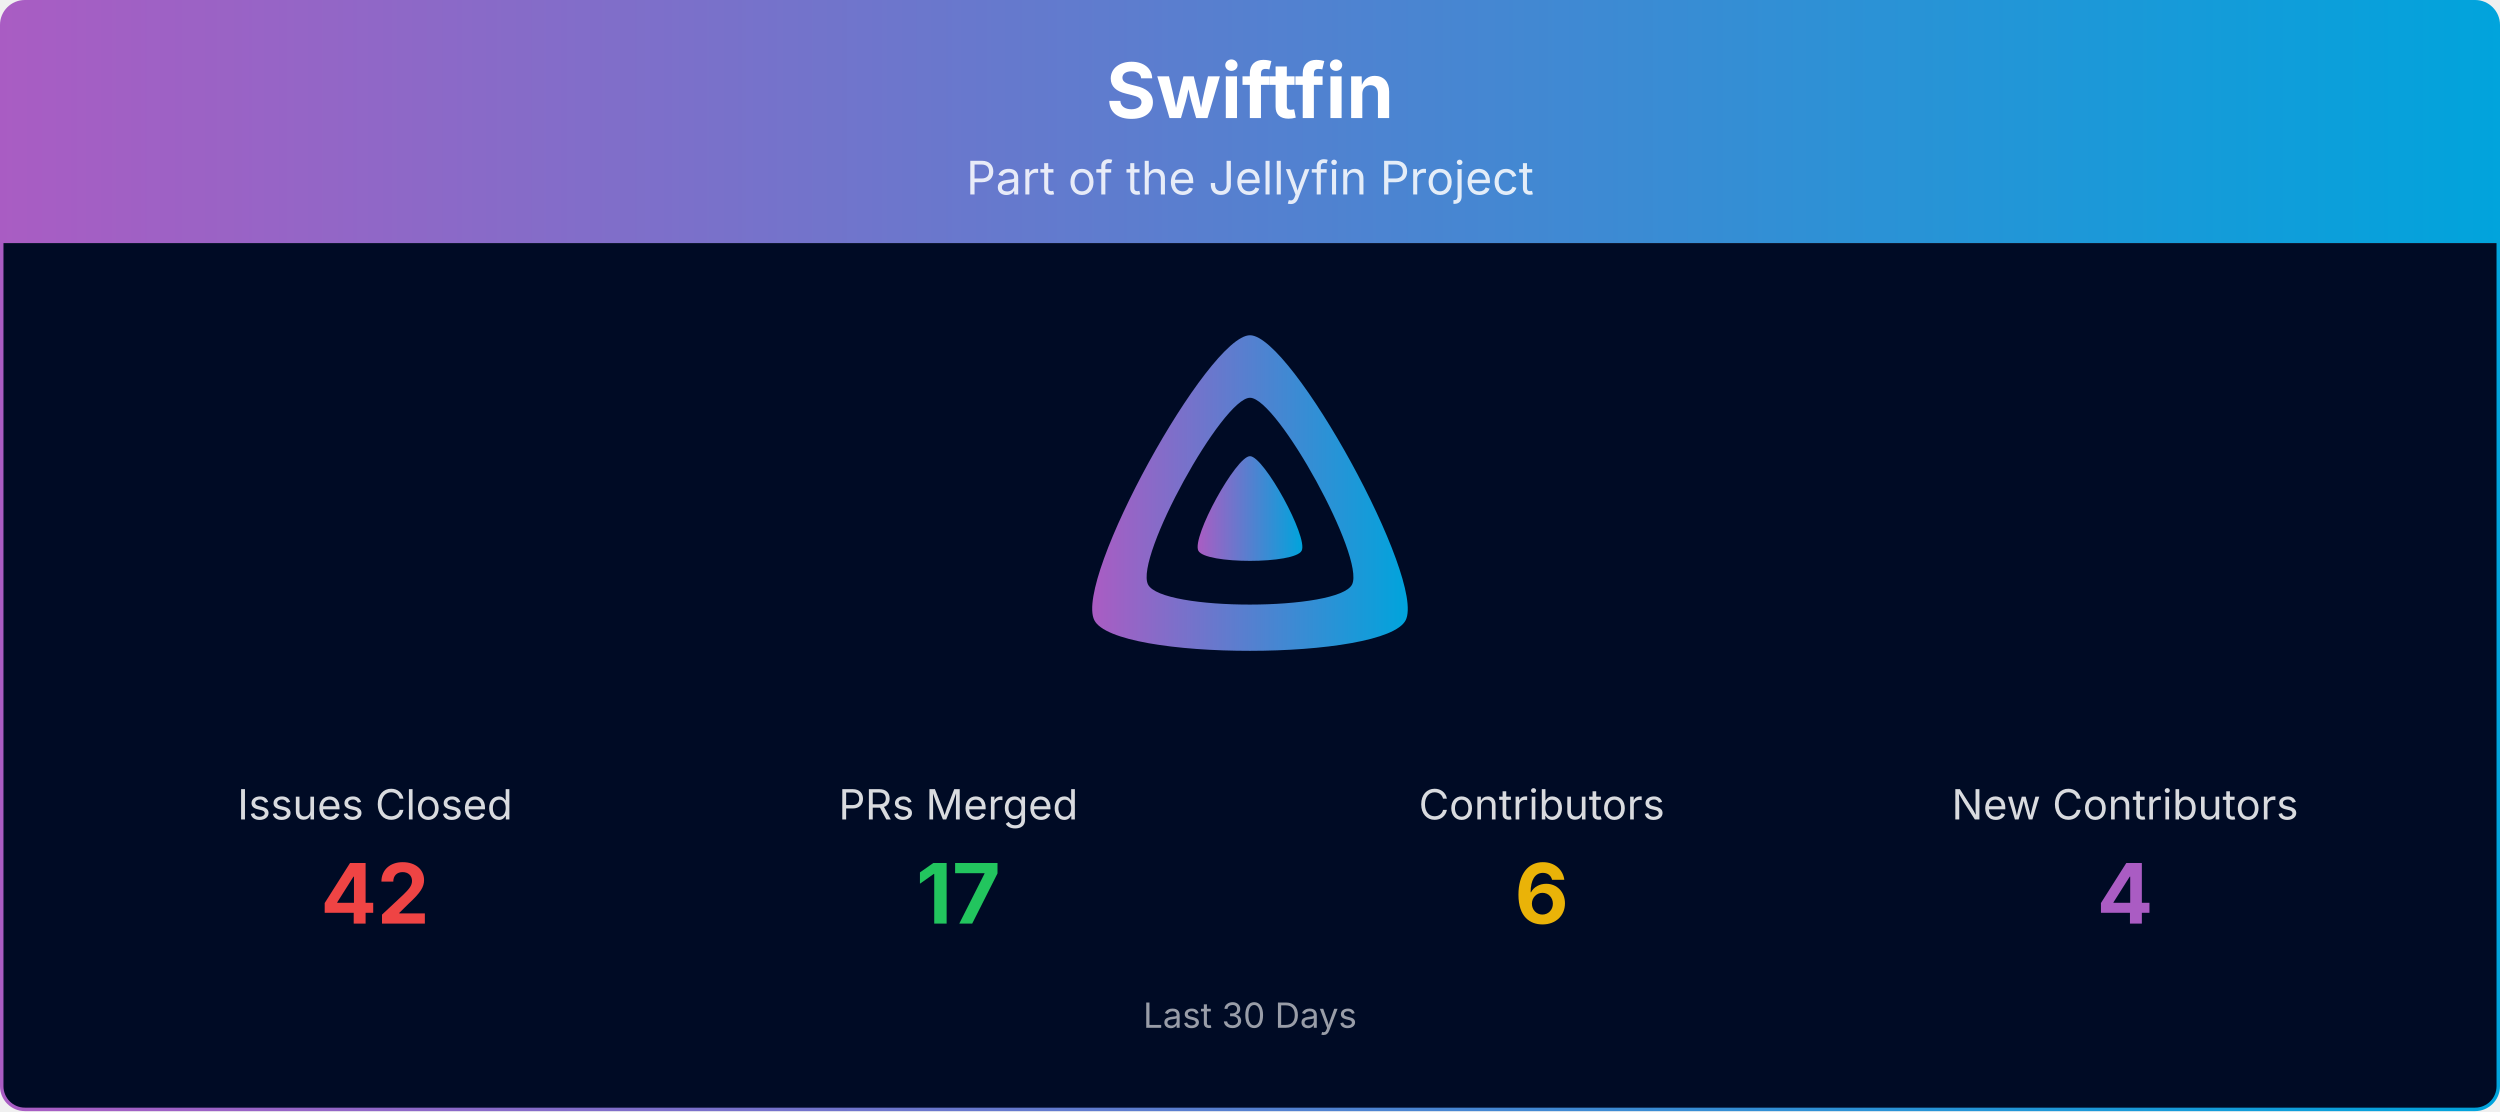
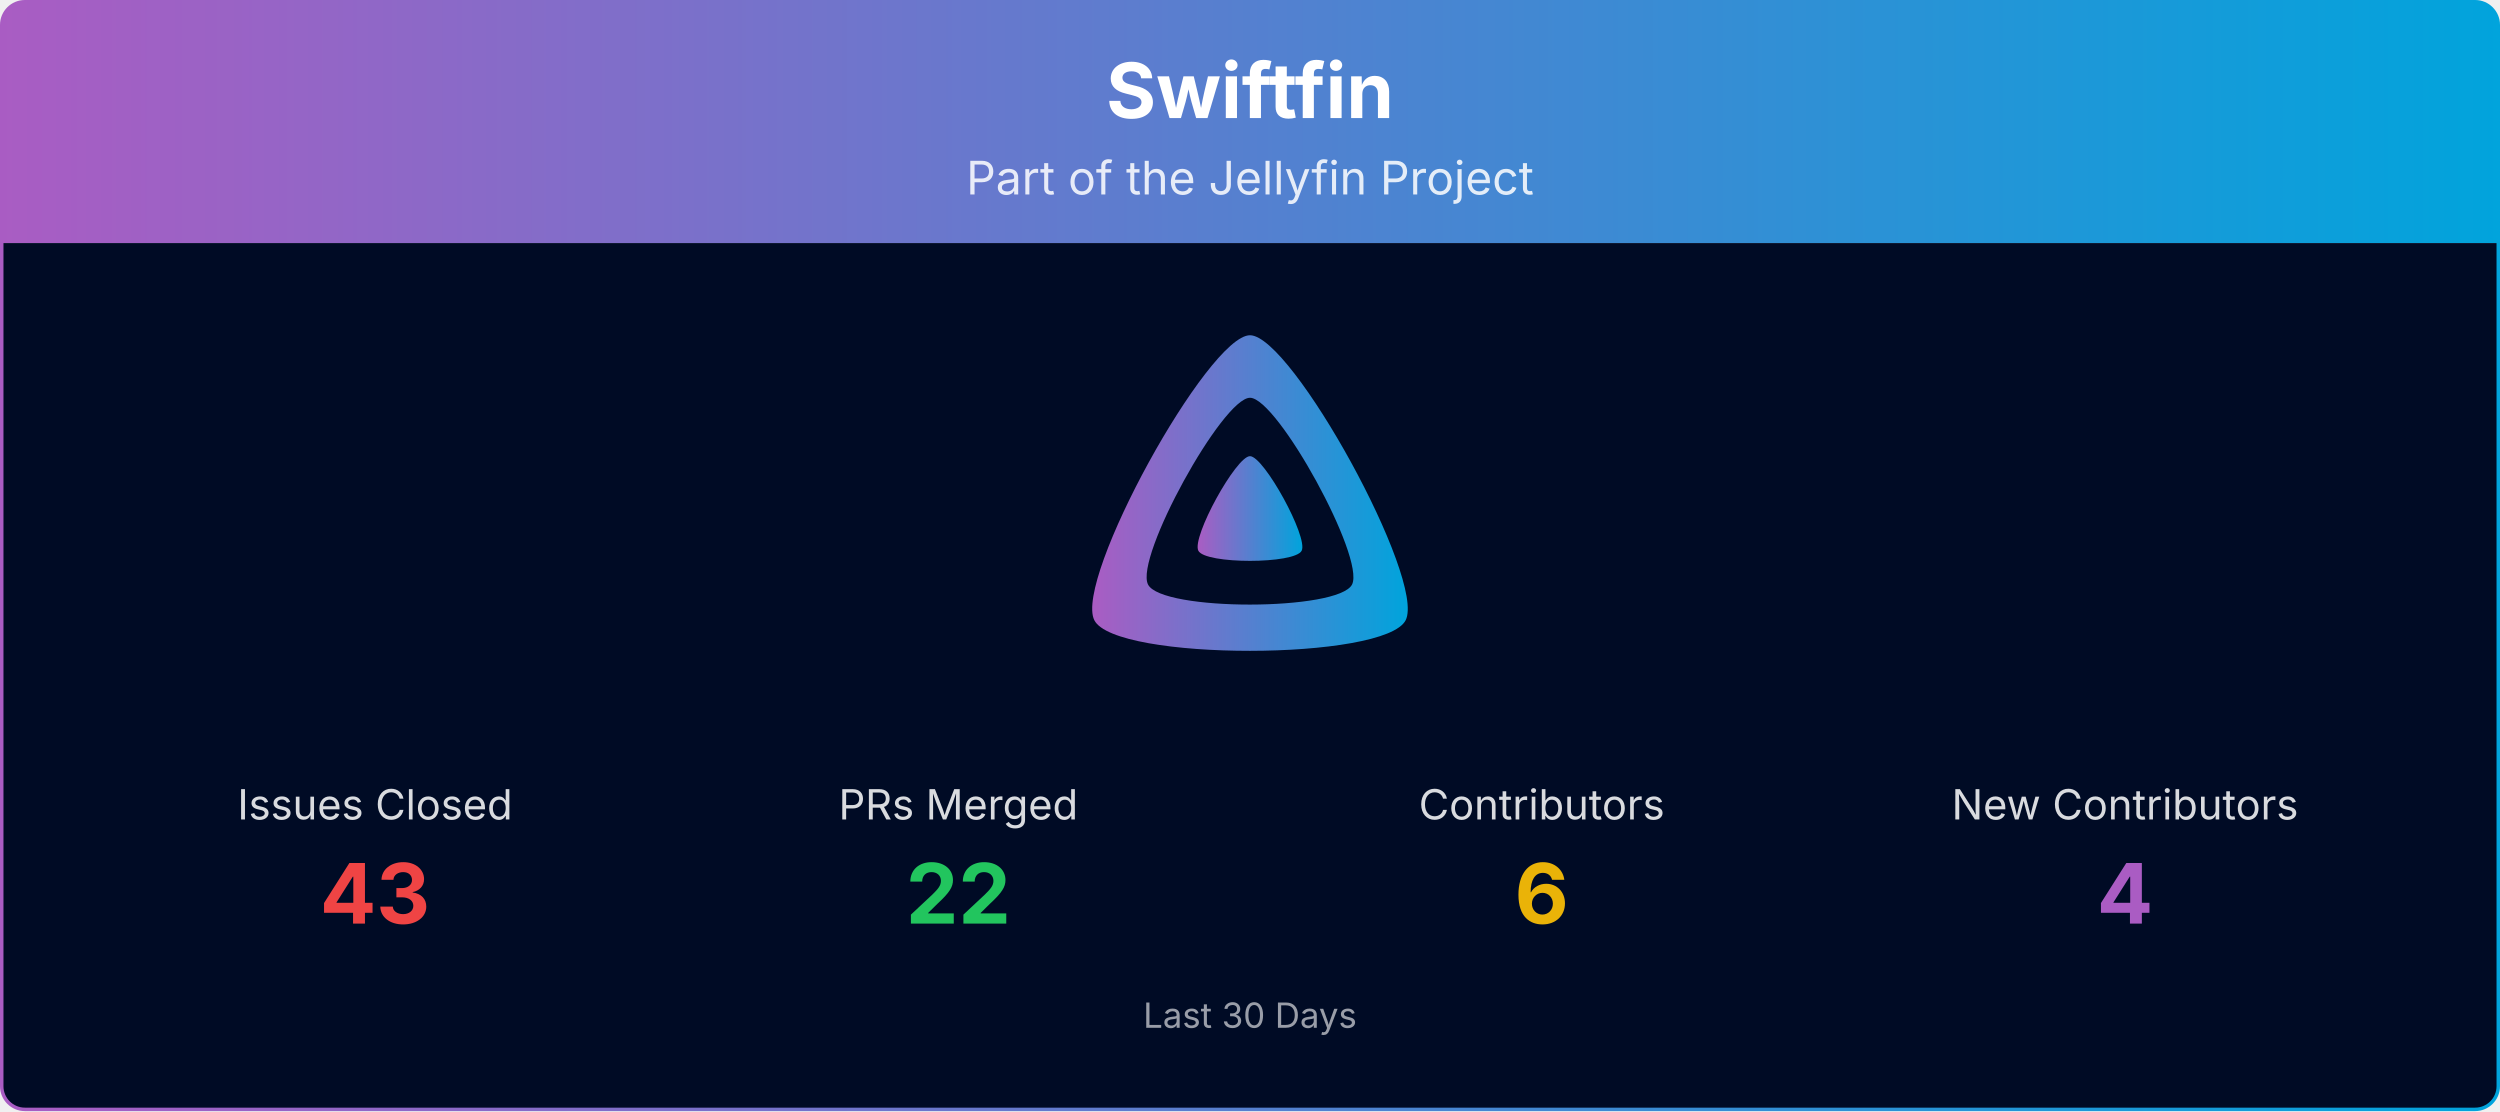
<svg xmlns="http://www.w3.org/2000/svg" viewBox="0 0 1080 480" width="100%" role="img" aria-label="Swiftfin">
  <defs>
    <linearGradient id="banner-swiftfin-grad" x1="0" y1="0" x2="1" y2="0">
      <stop offset="0%" stop-color="#AA5CC3" />
      <stop offset="100%" stop-color="#00A4DC" />
    </linearGradient>
    <clipPath id="banner-swiftfin-grad-clip">
      <rect x="0.75" y="0.75" width="1078.5" height="478.5" rx="10" ry="10" />
    </clipPath>
  </defs>
  <g clip-path="url(#banner-swiftfin-grad-clip)">
    <path d="M0.75,10.75 A10.0,10.0 0 0 1 10.75,0.75 L1069.25,0.75 A10.0,10.0 0 0 1 1079.25,10.75 L1079.25,105.00 L0.75,105.00 Z" fill="url(#banner-swiftfin-grad)" />
    <text x="540.0" y="51" text-anchor="middle" font-size="33" font-weight="700" font-family="Plus Jakarta Sans, system-ui, -apple-system, Segoe UI, sans-serif" fill="#ffffff">Swiftfin</text>
    <text x="540.0" y="84" text-anchor="middle" font-size="20" font-family="Plus Jakarta Sans, system-ui, -apple-system, Segoe UI, sans-serif" fill="#ffffff" opacity="0.85">Part of the Jellyfin Project</text>
    <rect x="0.75" y="105" width="1078.5" height="374.25" fill="#000b25" />
    <g transform="translate(465.00,138.00) scale(0.29297)">
      <path fill="url(#banner-swiftfin-grad)" fill-rule="evenodd" d="M256,23.3c-61.6,0-259.8,359.4-229.6,420.1s429.3,60,459.2,0S317.6,23.3,256,23.3zM406.5,390.8c-19.6,39.3-281.1,39.8-300.9,0s110.1-275.3,150.4-275.3S426.1,351.4,406.5,390.8z" />
      <path fill="url(#banner-swiftfin-grad)" d="M256,201.6c-20.4,0-86.2,119.3-76.2,139.4s142.5,19.9,152.4,0S276.5,201.6,256,201.6z" />
    </g>
    <text x="162.0" y="354.0" text-anchor="middle" font-size="18" font-family="Plus Jakarta Sans, system-ui, -apple-system, Segoe UI, sans-serif" fill="#ffffff" opacity="0.85">Issues Closed</text>
-     <text x="162.0" y="399.0" text-anchor="middle" font-size="36" font-weight="700" font-family="Plus Jakarta Sans, system-ui, -apple-system, Segoe UI, sans-serif" fill="#ef4444">42</text>
+     <text x="162.0" y="399.0" text-anchor="middle" font-size="36" font-weight="700" font-family="Plus Jakarta Sans, system-ui, -apple-system, Segoe UI, sans-serif" fill="#ef4444">43</text>
    <text x="414.0" y="354.0" text-anchor="middle" font-size="18" font-family="Plus Jakarta Sans, system-ui, -apple-system, Segoe UI, sans-serif" fill="#ffffff" opacity="0.85">PRs Merged</text>
-     <text x="414.0" y="399.0" text-anchor="middle" font-size="36" font-weight="700" font-family="Plus Jakarta Sans, system-ui, -apple-system, Segoe UI, sans-serif" fill="#22c55e">17</text>
+     <text x="414.0" y="399.0" text-anchor="middle" font-size="36" font-weight="700" font-family="Plus Jakarta Sans, system-ui, -apple-system, Segoe UI, sans-serif" fill="#22c55e">22</text>
    <text x="666.0" y="354.0" text-anchor="middle" font-size="18" font-family="Plus Jakarta Sans, system-ui, -apple-system, Segoe UI, sans-serif" fill="#ffffff" opacity="0.85">Contributors</text>
    <text x="666.0" y="399.0" text-anchor="middle" font-size="36" font-weight="700" font-family="Plus Jakarta Sans, system-ui, -apple-system, Segoe UI, sans-serif" fill="#eab308">6</text>
    <text x="918.0" y="354.0" text-anchor="middle" font-size="18" font-family="Plus Jakarta Sans, system-ui, -apple-system, Segoe UI, sans-serif" fill="#ffffff" opacity="0.85">New Contributors</text>
    <text x="918.0" y="399.0" text-anchor="middle" font-size="36" font-weight="700" font-family="Plus Jakarta Sans, system-ui, -apple-system, Segoe UI, sans-serif" fill="#AA5CC3">4</text>
    <text x="540.0" y="444.0" text-anchor="middle" font-size="15" font-family="Plus Jakarta Sans, system-ui, -apple-system, Segoe UI, sans-serif" fill="#ffffff" opacity="0.6">Last 30 Days</text>
  </g>
  <rect x="0.75" y="0.75" width="1078.5" height="478.5" rx="10" ry="10" fill="none" stroke="url(#banner-swiftfin-grad)" stroke-width="1.5" />
</svg>
